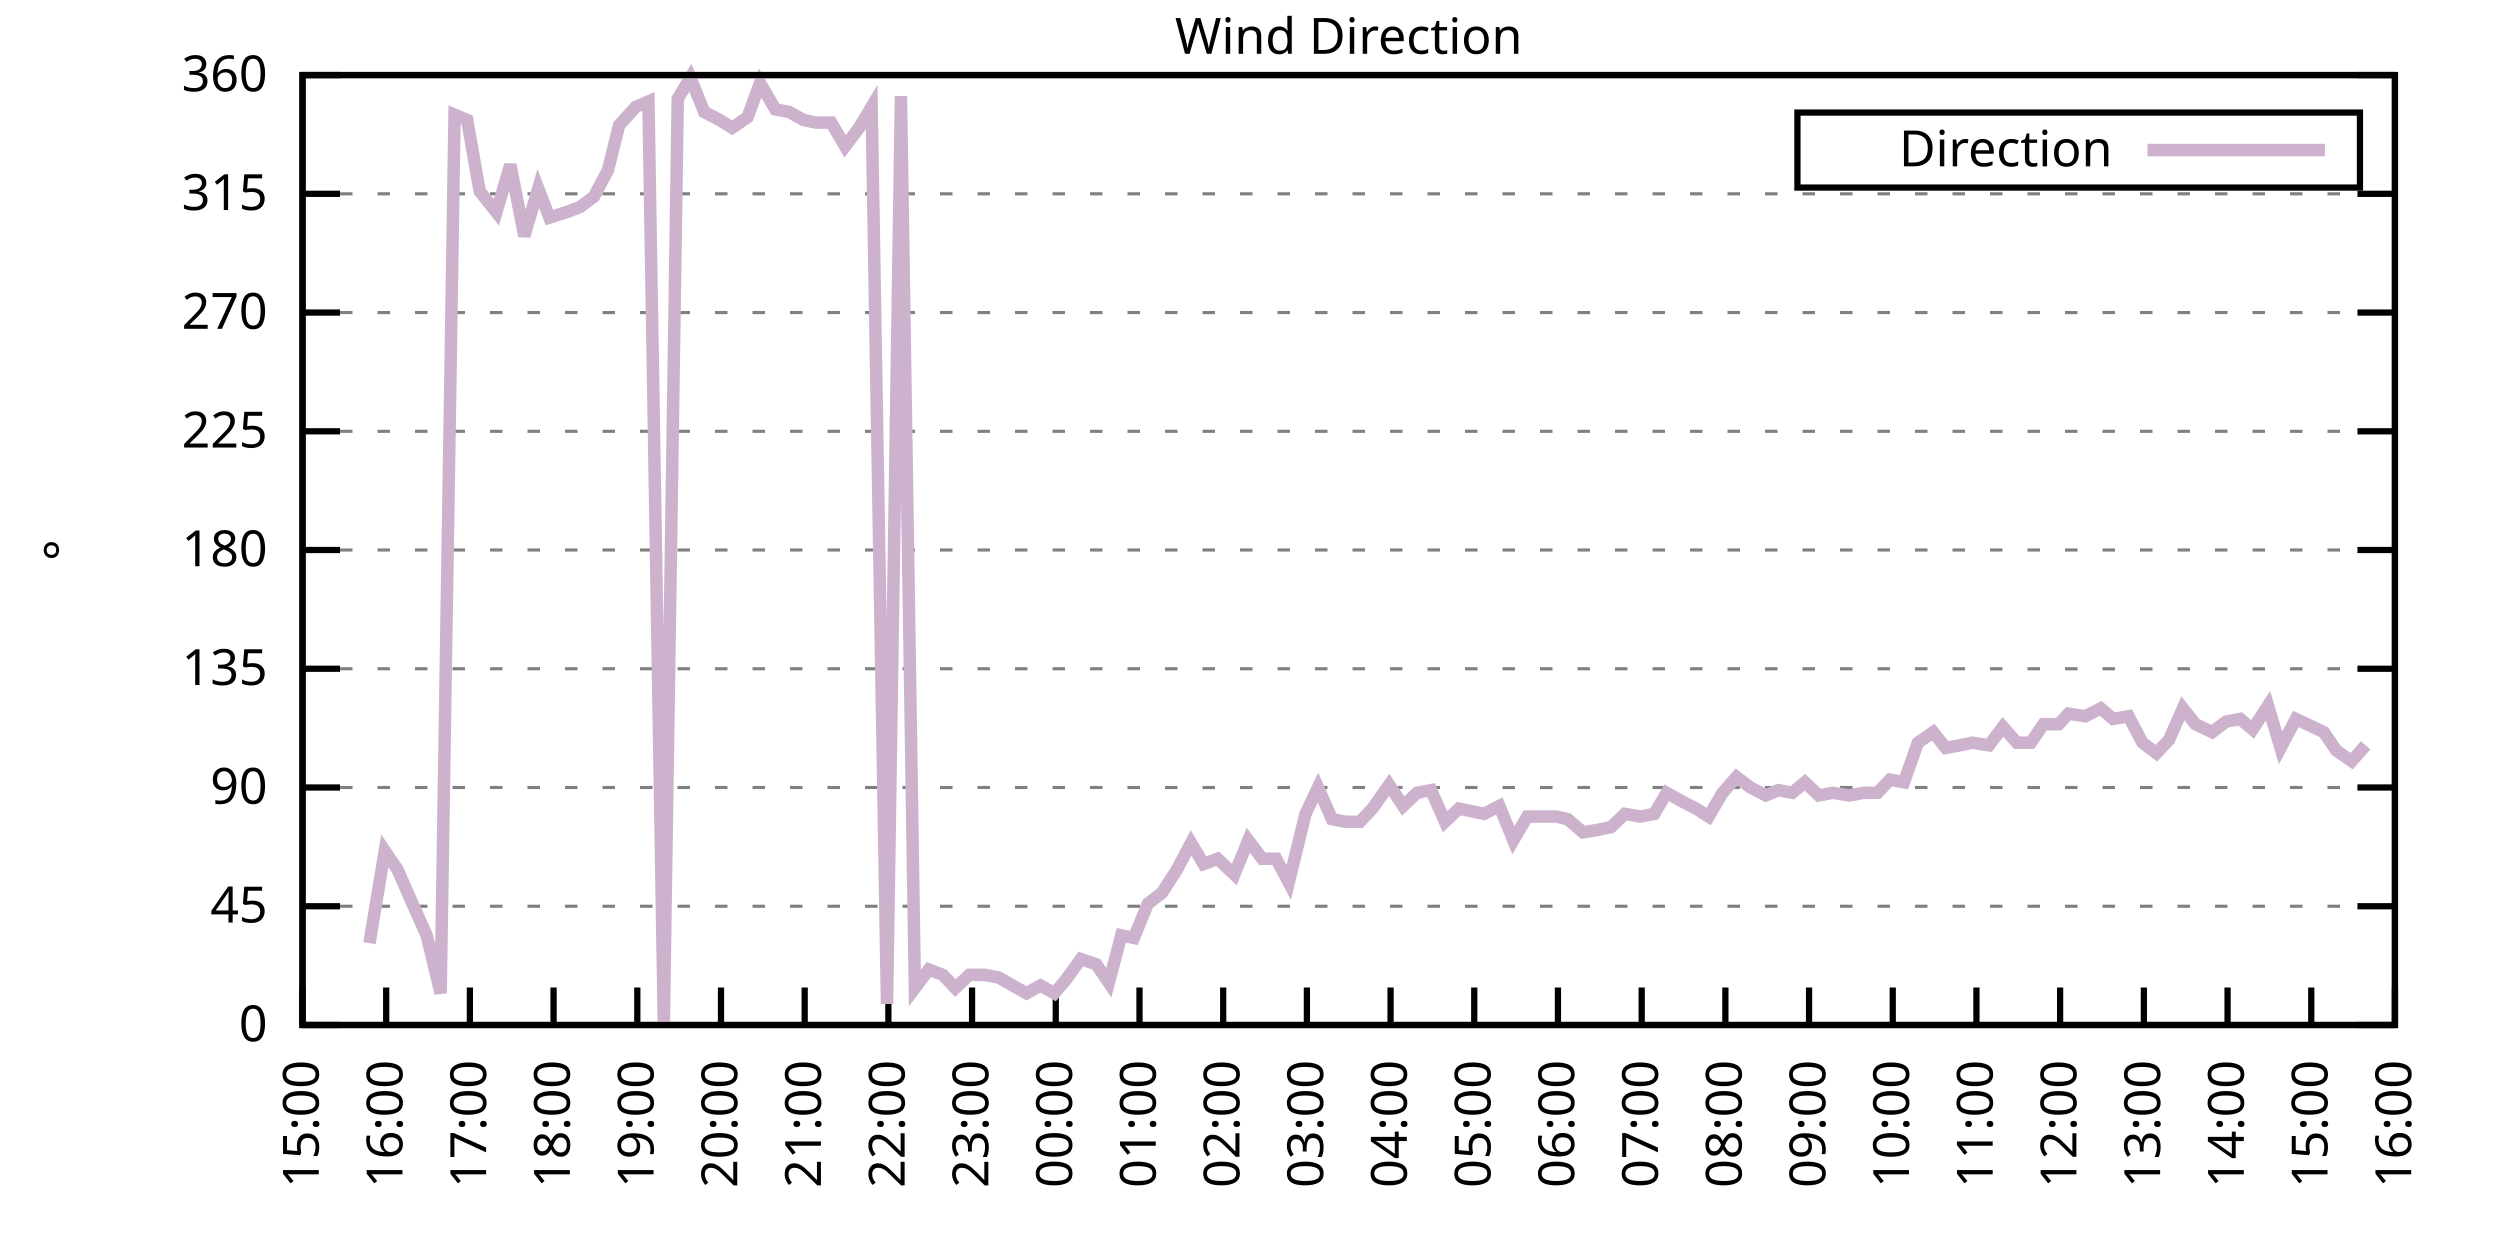
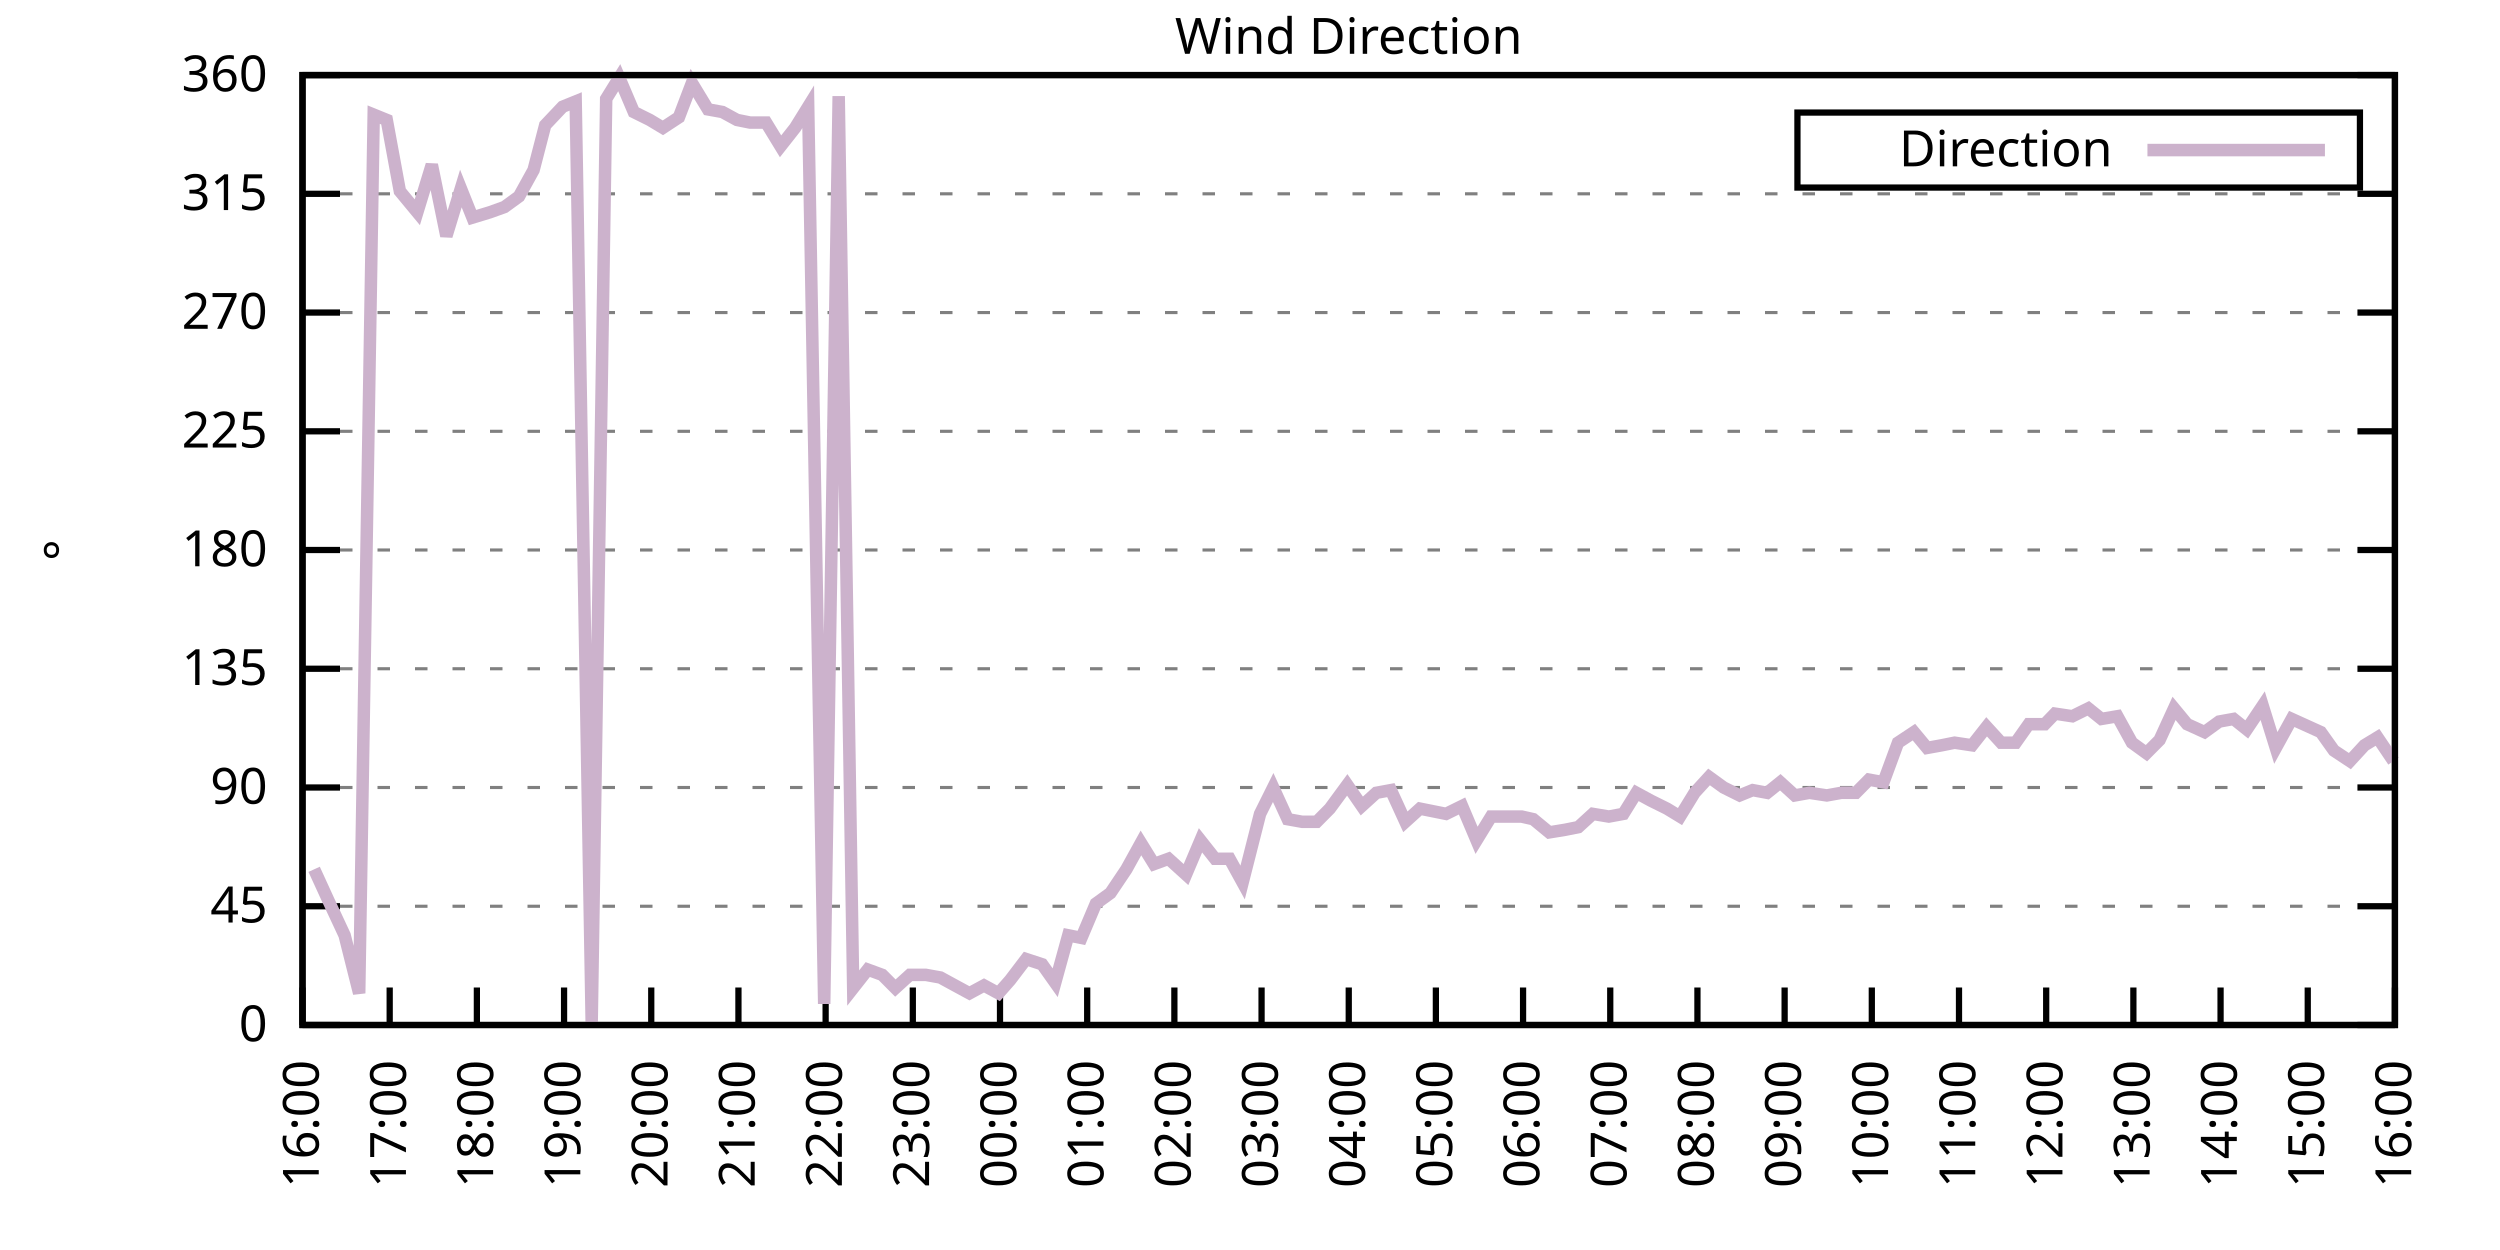
<svg xmlns="http://www.w3.org/2000/svg" xmlns:xlink="http://www.w3.org/1999/xlink" width="400" height="200" viewBox="0 0 400 200">
  <g id="gnuplot_canvas">
    <rect x="0" y="0" width="400" height="200" fill="none" />
    <defs>
      <circle id="gpDot" r="0.5" stroke-width="0.5" stroke="currentColor" />
      <path id="gpPt0" stroke-width="0.333" stroke="currentColor" d="M-1,0 h2 M0,-1 v2" />
      <path id="gpPt1" stroke-width="0.333" stroke="currentColor" d="M-1,-1 L1,1 M1,-1 L-1,1" />
      <path id="gpPt2" stroke-width="0.333" stroke="currentColor" d="M-1,0 L1,0 M0,-1 L0,1 M-1,-1 L1,1 M-1,1 L1,-1" />
      <rect id="gpPt3" stroke-width="0.333" stroke="currentColor" x="-1" y="-1" width="2" height="2" />
      <rect id="gpPt4" stroke-width="0.333" stroke="currentColor" fill="currentColor" x="-1" y="-1" width="2" height="2" />
      <circle id="gpPt5" stroke-width="0.333" stroke="currentColor" cx="0" cy="0" r="1" />
      <use xlink:href="#gpPt5" id="gpPt6" fill="currentColor" stroke="none" />
      <path id="gpPt7" stroke-width="0.333" stroke="currentColor" d="M0,-1.33 L-1.33,0.67 L1.33,0.67 z" />
      <use xlink:href="#gpPt7" id="gpPt8" fill="currentColor" stroke="none" />
      <use xlink:href="#gpPt7" id="gpPt9" stroke="currentColor" transform="rotate(180)" />
      <use xlink:href="#gpPt9" id="gpPt10" fill="currentColor" stroke="none" />
      <use xlink:href="#gpPt3" id="gpPt11" stroke="currentColor" transform="rotate(45)" />
      <use xlink:href="#gpPt11" id="gpPt12" fill="currentColor" stroke="none" />
      <path id="gpPt13" stroke-width="0.333" stroke="currentColor" d="M0,1.330 L1.265,0.411 L0.782,-1.067 L-0.782,-1.076 L-1.265,0.411 z" />
      <use xlink:href="#gpPt13" id="gpPt14" fill="currentColor" stroke="none" />
      <filter id="textbox" filterUnits="objectBoundingBox" x="0" y="0" height="1" width="1">
        <feFlood flood-color="white" flood-opacity="1" result="bgnd" />
        <feComposite in="SourceGraphic" in2="bgnd" operator="atop" />
      </filter>
      <filter id="greybox" filterUnits="objectBoundingBox" x="0" y="0" height="1" width="1">
        <feFlood flood-color="lightgrey" flood-opacity="1" result="grey" />
        <feComposite in="SourceGraphic" in2="grey" operator="atop" />
      </filter>
    </defs>
    <g fill="none" color="white" stroke="currentColor" stroke-width="1.00" stroke-linecap="butt" stroke-linejoin="miter">
</g>
    <g fill="none" color="black" stroke="currentColor" stroke-width="1.00" stroke-linecap="butt" stroke-linejoin="miter">
      <g stroke="none" shape-rendering="crispEdges">
        <polygon fill="rgb(255, 255, 255)" points="48.40,164.00 383.18,164.00 383.18,12.02 48.40,12.02 " />
      </g>
    </g>
    <g fill="none" color="black" stroke="currentColor" stroke-width="1.00" stroke-linecap="butt" stroke-linejoin="miter">
</g>
    <g fill="none" color="black" stroke="black" stroke-width="0.50" stroke-linecap="butt" stroke-linejoin="miter">
</g>
    <g fill="none" color="gray" stroke="currentColor" stroke-width="0.50" stroke-linecap="butt" stroke-linejoin="miter">
      <path stroke="gray" stroke-dasharray="2,4" class="gridline" d="M48.40,164.00 L383.19,164.00  " />
    </g>
    <g fill="none" color="gray" stroke="gray" stroke-width="1.00" stroke-linecap="butt" stroke-linejoin="miter">
</g>
    <g fill="none" color="black" stroke="currentColor" stroke-width="1.00" stroke-linecap="butt" stroke-linejoin="miter">
      <path stroke="black" d="M48.40,164.00 L54.40,164.00 M383.19,164.00 L377.19,164.00  " />
      <g transform="translate(42.80,166.60)" stroke="none" fill="black" font-family="Sans" font-size="8.00" text-anchor="end">
        <text>
          <tspan font-family="Sans"> 0</tspan>
        </text>
      </g>
    </g>
    <g fill="none" color="black" stroke="currentColor" stroke-width="1.00" stroke-linecap="butt" stroke-linejoin="miter">
</g>
    <g fill="none" color="black" stroke="black" stroke-width="0.50" stroke-linecap="butt" stroke-linejoin="miter">
</g>
    <g fill="none" color="gray" stroke="currentColor" stroke-width="0.50" stroke-linecap="butt" stroke-linejoin="miter">
      <path stroke="gray" stroke-dasharray="2,4" class="gridline" d="M48.40,145.00 L383.19,145.00  " />
    </g>
    <g fill="none" color="gray" stroke="gray" stroke-width="1.00" stroke-linecap="butt" stroke-linejoin="miter">
</g>
    <g fill="none" color="black" stroke="currentColor" stroke-width="1.00" stroke-linecap="butt" stroke-linejoin="miter">
      <path stroke="black" d="M48.40,145.00 L54.40,145.00 M383.19,145.00 L377.19,145.00  " />
      <g transform="translate(42.80,147.60)" stroke="none" fill="black" font-family="Sans" font-size="8.00" text-anchor="end">
        <text>
          <tspan font-family="Sans"> 45</tspan>
        </text>
      </g>
    </g>
    <g fill="none" color="black" stroke="currentColor" stroke-width="1.00" stroke-linecap="butt" stroke-linejoin="miter">
</g>
    <g fill="none" color="black" stroke="black" stroke-width="0.50" stroke-linecap="butt" stroke-linejoin="miter">
</g>
    <g fill="none" color="gray" stroke="currentColor" stroke-width="0.50" stroke-linecap="butt" stroke-linejoin="miter">
      <path stroke="gray" stroke-dasharray="2,4" class="gridline" d="M48.40,126.00 L383.19,126.00  " />
    </g>
    <g fill="none" color="gray" stroke="gray" stroke-width="1.00" stroke-linecap="butt" stroke-linejoin="miter">
</g>
    <g fill="none" color="black" stroke="currentColor" stroke-width="1.00" stroke-linecap="butt" stroke-linejoin="miter">
      <path stroke="black" d="M48.40,126.00 L54.40,126.00 M383.19,126.00 L377.19,126.00  " />
      <g transform="translate(42.80,128.60)" stroke="none" fill="black" font-family="Sans" font-size="8.00" text-anchor="end">
        <text>
          <tspan font-family="Sans"> 90</tspan>
        </text>
      </g>
    </g>
    <g fill="none" color="black" stroke="currentColor" stroke-width="1.00" stroke-linecap="butt" stroke-linejoin="miter">
</g>
    <g fill="none" color="black" stroke="black" stroke-width="0.50" stroke-linecap="butt" stroke-linejoin="miter">
</g>
    <g fill="none" color="gray" stroke="currentColor" stroke-width="0.50" stroke-linecap="butt" stroke-linejoin="miter">
      <path stroke="gray" stroke-dasharray="2,4" class="gridline" d="M48.40,107.00 L383.19,107.00  " />
    </g>
    <g fill="none" color="gray" stroke="gray" stroke-width="1.00" stroke-linecap="butt" stroke-linejoin="miter">
</g>
    <g fill="none" color="black" stroke="currentColor" stroke-width="1.00" stroke-linecap="butt" stroke-linejoin="miter">
      <path stroke="black" d="M48.40,107.00 L54.40,107.00 M383.19,107.00 L377.19,107.00  " />
      <g transform="translate(42.80,109.60)" stroke="none" fill="black" font-family="Sans" font-size="8.00" text-anchor="end">
        <text>
          <tspan font-family="Sans"> 135</tspan>
        </text>
      </g>
    </g>
    <g fill="none" color="black" stroke="currentColor" stroke-width="1.00" stroke-linecap="butt" stroke-linejoin="miter">
</g>
    <g fill="none" color="black" stroke="black" stroke-width="0.50" stroke-linecap="butt" stroke-linejoin="miter">
</g>
    <g fill="none" color="gray" stroke="currentColor" stroke-width="0.50" stroke-linecap="butt" stroke-linejoin="miter">
      <path stroke="gray" stroke-dasharray="2,4" class="gridline" d="M48.40,88.00 L383.19,88.00  " />
    </g>
    <g fill="none" color="gray" stroke="gray" stroke-width="1.00" stroke-linecap="butt" stroke-linejoin="miter">
</g>
    <g fill="none" color="black" stroke="currentColor" stroke-width="1.00" stroke-linecap="butt" stroke-linejoin="miter">
      <path stroke="black" d="M48.40,88.00 L54.40,88.00 M383.19,88.00 L377.19,88.00  " />
      <g transform="translate(42.80,90.60)" stroke="none" fill="black" font-family="Sans" font-size="8.00" text-anchor="end">
        <text>
          <tspan font-family="Sans"> 180</tspan>
        </text>
      </g>
    </g>
    <g fill="none" color="black" stroke="currentColor" stroke-width="1.00" stroke-linecap="butt" stroke-linejoin="miter">
</g>
    <g fill="none" color="black" stroke="black" stroke-width="0.50" stroke-linecap="butt" stroke-linejoin="miter">
</g>
    <g fill="none" color="gray" stroke="currentColor" stroke-width="0.50" stroke-linecap="butt" stroke-linejoin="miter">
      <path stroke="gray" stroke-dasharray="2,4" class="gridline" d="M48.40,69.01 L383.19,69.01  " />
    </g>
    <g fill="none" color="gray" stroke="gray" stroke-width="1.00" stroke-linecap="butt" stroke-linejoin="miter">
</g>
    <g fill="none" color="black" stroke="currentColor" stroke-width="1.00" stroke-linecap="butt" stroke-linejoin="miter">
      <path stroke="black" d="M48.40,69.01 L54.40,69.01 M383.19,69.01 L377.19,69.01  " />
      <g transform="translate(42.80,71.61)" stroke="none" fill="black" font-family="Sans" font-size="8.00" text-anchor="end">
        <text>
          <tspan font-family="Sans"> 225</tspan>
        </text>
      </g>
    </g>
    <g fill="none" color="black" stroke="currentColor" stroke-width="1.00" stroke-linecap="butt" stroke-linejoin="miter">
</g>
    <g fill="none" color="black" stroke="black" stroke-width="0.50" stroke-linecap="butt" stroke-linejoin="miter">
</g>
    <g fill="none" color="gray" stroke="currentColor" stroke-width="0.50" stroke-linecap="butt" stroke-linejoin="miter">
      <path stroke="gray" stroke-dasharray="2,4" class="gridline" d="M48.40,50.01 L383.19,50.01  " />
    </g>
    <g fill="none" color="gray" stroke="gray" stroke-width="1.00" stroke-linecap="butt" stroke-linejoin="miter">
</g>
    <g fill="none" color="black" stroke="currentColor" stroke-width="1.00" stroke-linecap="butt" stroke-linejoin="miter">
      <path stroke="black" d="M48.40,50.01 L54.40,50.01 M383.19,50.01 L377.19,50.01  " />
      <g transform="translate(42.80,52.61)" stroke="none" fill="black" font-family="Sans" font-size="8.00" text-anchor="end">
        <text>
          <tspan font-family="Sans"> 270</tspan>
        </text>
      </g>
    </g>
    <g fill="none" color="black" stroke="currentColor" stroke-width="1.00" stroke-linecap="butt" stroke-linejoin="miter">
</g>
    <g fill="none" color="black" stroke="black" stroke-width="0.50" stroke-linecap="butt" stroke-linejoin="miter">
</g>
    <g fill="none" color="gray" stroke="currentColor" stroke-width="0.50" stroke-linecap="butt" stroke-linejoin="miter">
      <path stroke="gray" stroke-dasharray="2,4" class="gridline" d="M48.40,31.01 L383.19,31.01  " />
    </g>
    <g fill="none" color="gray" stroke="gray" stroke-width="1.00" stroke-linecap="butt" stroke-linejoin="miter">
</g>
    <g fill="none" color="black" stroke="currentColor" stroke-width="1.00" stroke-linecap="butt" stroke-linejoin="miter">
      <path stroke="black" d="M48.40,31.01 L54.40,31.01 M383.19,31.01 L377.19,31.01  " />
      <g transform="translate(42.80,33.61)" stroke="none" fill="black" font-family="Sans" font-size="8.00" text-anchor="end">
        <text>
          <tspan font-family="Sans"> 315</tspan>
        </text>
      </g>
    </g>
    <g fill="none" color="black" stroke="currentColor" stroke-width="1.00" stroke-linecap="butt" stroke-linejoin="miter">
</g>
    <g fill="none" color="black" stroke="black" stroke-width="0.50" stroke-linecap="butt" stroke-linejoin="miter">
</g>
    <g fill="none" color="gray" stroke="currentColor" stroke-width="0.50" stroke-linecap="butt" stroke-linejoin="miter">
      <path stroke="gray" stroke-dasharray="2,4" class="gridline" d="M48.40,12.01 L383.19,12.01  " />
    </g>
    <g fill="none" color="gray" stroke="gray" stroke-width="1.00" stroke-linecap="butt" stroke-linejoin="miter">
</g>
    <g fill="none" color="black" stroke="currentColor" stroke-width="1.00" stroke-linecap="butt" stroke-linejoin="miter">
      <path stroke="black" d="M48.40,12.01 L54.40,12.01 M383.19,12.01 L377.19,12.01  " />
      <g transform="translate(42.80,14.61)" stroke="none" fill="black" font-family="Sans" font-size="8.00" text-anchor="end">
        <text>
          <tspan font-family="Sans"> 360</tspan>
        </text>
      </g>
    </g>
    <g fill="none" color="black" stroke="currentColor" stroke-width="1.00" stroke-linecap="butt" stroke-linejoin="miter">
      <path stroke="black" d="M48.40,164.00 L48.40,158.00  " />
      <g transform="translate(51.00,169.60) rotate(270.00)" stroke="none" fill="black" font-family="Sans" font-size="8.00" text-anchor="end">
        <text>
-           <tspan font-family="Sans">15:00</tspan>
-         </text>
-       </g>
-     </g>
-     <g fill="none" color="black" stroke="currentColor" stroke-width="1.00" stroke-linecap="butt" stroke-linejoin="miter">
-       <path stroke="black" d="M61.79,164.00 L61.79,158.00  " />
-       <g transform="translate(64.39,169.60) rotate(270.00)" stroke="none" fill="black" font-family="Sans" font-size="8.00" text-anchor="end">
-         <text>
          <tspan font-family="Sans">16:00</tspan>
        </text>
      </g>
    </g>
    <g fill="none" color="black" stroke="currentColor" stroke-width="1.00" stroke-linecap="butt" stroke-linejoin="miter">
-       <path stroke="black" d="M75.18,164.00 L75.18,158.00  " />
-       <g transform="translate(77.78,169.60) rotate(270.00)" stroke="none" fill="black" font-family="Sans" font-size="8.00" text-anchor="end">
+       <path stroke="black" d="M62.35,164.00 L62.35,158.00  " />
+       <g transform="translate(64.95,169.60) rotate(270.00)" stroke="none" fill="black" font-family="Sans" font-size="8.00" text-anchor="end">
        <text>
          <tspan font-family="Sans">17:00</tspan>
        </text>
      </g>
    </g>
    <g fill="none" color="black" stroke="currentColor" stroke-width="1.00" stroke-linecap="butt" stroke-linejoin="miter">
-       <path stroke="black" d="M88.57,164.00 L88.57,158.00  " />
-       <g transform="translate(91.17,169.60) rotate(270.00)" stroke="none" fill="black" font-family="Sans" font-size="8.00" text-anchor="end">
+       <path stroke="black" d="M76.30,164.00 L76.30,158.00  " />
+       <g transform="translate(78.90,169.60) rotate(270.00)" stroke="none" fill="black" font-family="Sans" font-size="8.00" text-anchor="end">
        <text>
          <tspan font-family="Sans">18:00</tspan>
        </text>
      </g>
    </g>
    <g fill="none" color="black" stroke="currentColor" stroke-width="1.00" stroke-linecap="butt" stroke-linejoin="miter">
-       <path stroke="black" d="M101.97,164.00 L101.97,158.00  " />
-       <g transform="translate(104.57,169.60) rotate(270.00)" stroke="none" fill="black" font-family="Sans" font-size="8.00" text-anchor="end">
+       <path stroke="black" d="M90.25,164.00 L90.25,158.00  " />
+       <g transform="translate(92.85,169.60) rotate(270.00)" stroke="none" fill="black" font-family="Sans" font-size="8.00" text-anchor="end">
        <text>
          <tspan font-family="Sans">19:00</tspan>
        </text>
      </g>
    </g>
    <g fill="none" color="black" stroke="currentColor" stroke-width="1.00" stroke-linecap="butt" stroke-linejoin="miter">
-       <path stroke="black" d="M115.36,164.00 L115.36,158.00  " />
-       <g transform="translate(117.96,169.60) rotate(270.00)" stroke="none" fill="black" font-family="Sans" font-size="8.00" text-anchor="end">
+       <path stroke="black" d="M104.20,164.00 L104.20,158.00  " />
+       <g transform="translate(106.80,169.60) rotate(270.00)" stroke="none" fill="black" font-family="Sans" font-size="8.00" text-anchor="end">
        <text>
          <tspan font-family="Sans">20:00</tspan>
        </text>
      </g>
    </g>
    <g fill="none" color="black" stroke="currentColor" stroke-width="1.00" stroke-linecap="butt" stroke-linejoin="miter">
-       <path stroke="black" d="M128.75,164.00 L128.75,158.00  " />
-       <g transform="translate(131.35,169.60) rotate(270.00)" stroke="none" fill="black" font-family="Sans" font-size="8.00" text-anchor="end">
+       <path stroke="black" d="M118.15,164.00 L118.15,158.00  " />
+       <g transform="translate(120.75,169.60) rotate(270.00)" stroke="none" fill="black" font-family="Sans" font-size="8.00" text-anchor="end">
        <text>
          <tspan font-family="Sans">21:00</tspan>
        </text>
      </g>
    </g>
    <g fill="none" color="black" stroke="currentColor" stroke-width="1.00" stroke-linecap="butt" stroke-linejoin="miter">
-       <path stroke="black" d="M142.14,164.00 L142.14,158.00  " />
-       <g transform="translate(144.74,169.60) rotate(270.00)" stroke="none" fill="black" font-family="Sans" font-size="8.00" text-anchor="end">
+       <path stroke="black" d="M132.10,164.00 L132.10,158.00  " />
+       <g transform="translate(134.70,169.60) rotate(270.00)" stroke="none" fill="black" font-family="Sans" font-size="8.00" text-anchor="end">
        <text>
          <tspan font-family="Sans">22:00</tspan>
        </text>
      </g>
    </g>
    <g fill="none" color="black" stroke="currentColor" stroke-width="1.00" stroke-linecap="butt" stroke-linejoin="miter">
-       <path stroke="black" d="M155.53,164.00 L155.53,158.00  " />
-       <g transform="translate(158.13,169.60) rotate(270.00)" stroke="none" fill="black" font-family="Sans" font-size="8.00" text-anchor="end">
+       <path stroke="black" d="M146.05,164.00 L146.05,158.00  " />
+       <g transform="translate(148.65,169.60) rotate(270.00)" stroke="none" fill="black" font-family="Sans" font-size="8.00" text-anchor="end">
        <text>
          <tspan font-family="Sans">23:00</tspan>
        </text>
      </g>
    </g>
    <g fill="none" color="black" stroke="currentColor" stroke-width="1.00" stroke-linecap="butt" stroke-linejoin="miter">
-       <path stroke="black" d="M168.92,164.00 L168.92,158.00  " />
-       <g transform="translate(171.52,169.60) rotate(270.00)" stroke="none" fill="black" font-family="Sans" font-size="8.00" text-anchor="end">
+       <path stroke="black" d="M160.00,164.00 L160.00,158.00  " />
+       <g transform="translate(162.60,169.60) rotate(270.00)" stroke="none" fill="black" font-family="Sans" font-size="8.00" text-anchor="end">
        <text>
          <tspan font-family="Sans">00:00</tspan>
        </text>
      </g>
    </g>
    <g fill="none" color="black" stroke="currentColor" stroke-width="1.00" stroke-linecap="butt" stroke-linejoin="miter">
-       <path stroke="black" d="M182.32,164.00 L182.32,158.00  " />
-       <g transform="translate(184.92,169.60) rotate(270.00)" stroke="none" fill="black" font-family="Sans" font-size="8.00" text-anchor="end">
+       <path stroke="black" d="M173.95,164.00 L173.95,158.00  " />
+       <g transform="translate(176.55,169.60) rotate(270.00)" stroke="none" fill="black" font-family="Sans" font-size="8.00" text-anchor="end">
        <text>
          <tspan font-family="Sans">01:00</tspan>
        </text>
      </g>
    </g>
    <g fill="none" color="black" stroke="currentColor" stroke-width="1.00" stroke-linecap="butt" stroke-linejoin="miter">
-       <path stroke="black" d="M195.71,164.00 L195.71,158.00  " />
-       <g transform="translate(198.31,169.60) rotate(270.00)" stroke="none" fill="black" font-family="Sans" font-size="8.00" text-anchor="end">
+       <path stroke="black" d="M187.90,164.00 L187.90,158.00  " />
+       <g transform="translate(190.50,169.60) rotate(270.00)" stroke="none" fill="black" font-family="Sans" font-size="8.00" text-anchor="end">
        <text>
          <tspan font-family="Sans">02:00</tspan>
        </text>
      </g>
    </g>
    <g fill="none" color="black" stroke="currentColor" stroke-width="1.00" stroke-linecap="butt" stroke-linejoin="miter">
-       <path stroke="black" d="M209.10,164.00 L209.10,158.00  " />
-       <g transform="translate(211.70,169.60) rotate(270.00)" stroke="none" fill="black" font-family="Sans" font-size="8.00" text-anchor="end">
+       <path stroke="black" d="M201.85,164.00 L201.85,158.00  " />
+       <g transform="translate(204.45,169.60) rotate(270.00)" stroke="none" fill="black" font-family="Sans" font-size="8.00" text-anchor="end">
        <text>
          <tspan font-family="Sans">03:00</tspan>
        </text>
      </g>
    </g>
    <g fill="none" color="black" stroke="currentColor" stroke-width="1.00" stroke-linecap="butt" stroke-linejoin="miter">
-       <path stroke="black" d="M222.49,164.00 L222.49,158.00  " />
-       <g transform="translate(225.09,169.60) rotate(270.00)" stroke="none" fill="black" font-family="Sans" font-size="8.00" text-anchor="end">
+       <path stroke="black" d="M215.80,164.00 L215.80,158.00  " />
+       <g transform="translate(218.40,169.60) rotate(270.00)" stroke="none" fill="black" font-family="Sans" font-size="8.00" text-anchor="end">
        <text>
          <tspan font-family="Sans">04:00</tspan>
        </text>
      </g>
    </g>
    <g fill="none" color="black" stroke="currentColor" stroke-width="1.00" stroke-linecap="butt" stroke-linejoin="miter">
-       <path stroke="black" d="M235.88,164.00 L235.88,158.00  " />
-       <g transform="translate(238.48,169.60) rotate(270.00)" stroke="none" fill="black" font-family="Sans" font-size="8.00" text-anchor="end">
+       <path stroke="black" d="M229.74,164.00 L229.74,158.00  " />
+       <g transform="translate(232.34,169.60) rotate(270.00)" stroke="none" fill="black" font-family="Sans" font-size="8.00" text-anchor="end">
        <text>
          <tspan font-family="Sans">05:00</tspan>
        </text>
      </g>
    </g>
    <g fill="none" color="black" stroke="currentColor" stroke-width="1.00" stroke-linecap="butt" stroke-linejoin="miter">
-       <path stroke="black" d="M249.27,164.00 L249.27,158.00  " />
-       <g transform="translate(251.87,169.60) rotate(270.00)" stroke="none" fill="black" font-family="Sans" font-size="8.00" text-anchor="end">
+       <path stroke="black" d="M243.69,164.00 L243.69,158.00  " />
+       <g transform="translate(246.29,169.60) rotate(270.00)" stroke="none" fill="black" font-family="Sans" font-size="8.00" text-anchor="end">
        <text>
          <tspan font-family="Sans">06:00</tspan>
        </text>
      </g>
    </g>
    <g fill="none" color="black" stroke="currentColor" stroke-width="1.00" stroke-linecap="butt" stroke-linejoin="miter">
-       <path stroke="black" d="M262.67,164.00 L262.67,158.00  " />
-       <g transform="translate(265.27,169.60) rotate(270.00)" stroke="none" fill="black" font-family="Sans" font-size="8.00" text-anchor="end">
+       <path stroke="black" d="M257.64,164.00 L257.64,158.00  " />
+       <g transform="translate(260.24,169.60) rotate(270.00)" stroke="none" fill="black" font-family="Sans" font-size="8.00" text-anchor="end">
        <text>
          <tspan font-family="Sans">07:00</tspan>
        </text>
      </g>
    </g>
    <g fill="none" color="black" stroke="currentColor" stroke-width="1.00" stroke-linecap="butt" stroke-linejoin="miter">
-       <path stroke="black" d="M276.06,164.00 L276.06,158.00  " />
-       <g transform="translate(278.66,169.60) rotate(270.00)" stroke="none" fill="black" font-family="Sans" font-size="8.00" text-anchor="end">
+       <path stroke="black" d="M271.59,164.00 L271.59,158.00  " />
+       <g transform="translate(274.19,169.60) rotate(270.00)" stroke="none" fill="black" font-family="Sans" font-size="8.00" text-anchor="end">
        <text>
          <tspan font-family="Sans">08:00</tspan>
        </text>
      </g>
    </g>
    <g fill="none" color="black" stroke="currentColor" stroke-width="1.00" stroke-linecap="butt" stroke-linejoin="miter">
-       <path stroke="black" d="M289.45,164.00 L289.45,158.00  " />
-       <g transform="translate(292.05,169.60) rotate(270.00)" stroke="none" fill="black" font-family="Sans" font-size="8.00" text-anchor="end">
+       <path stroke="black" d="M285.54,164.00 L285.54,158.00  " />
+       <g transform="translate(288.14,169.60) rotate(270.00)" stroke="none" fill="black" font-family="Sans" font-size="8.00" text-anchor="end">
        <text>
          <tspan font-family="Sans">09:00</tspan>
        </text>
      </g>
    </g>
    <g fill="none" color="black" stroke="currentColor" stroke-width="1.00" stroke-linecap="butt" stroke-linejoin="miter">
-       <path stroke="black" d="M302.84,164.00 L302.84,158.00  " />
-       <g transform="translate(305.44,169.60) rotate(270.00)" stroke="none" fill="black" font-family="Sans" font-size="8.00" text-anchor="end">
+       <path stroke="black" d="M299.49,164.00 L299.49,158.00  " />
+       <g transform="translate(302.09,169.60) rotate(270.00)" stroke="none" fill="black" font-family="Sans" font-size="8.00" text-anchor="end">
        <text>
          <tspan font-family="Sans">10:00</tspan>
        </text>
      </g>
    </g>
    <g fill="none" color="black" stroke="currentColor" stroke-width="1.00" stroke-linecap="butt" stroke-linejoin="miter">
-       <path stroke="black" d="M316.23,164.00 L316.23,158.00  " />
-       <g transform="translate(318.83,169.60) rotate(270.00)" stroke="none" fill="black" font-family="Sans" font-size="8.00" text-anchor="end">
+       <path stroke="black" d="M313.44,164.00 L313.44,158.00  " />
+       <g transform="translate(316.04,169.60) rotate(270.00)" stroke="none" fill="black" font-family="Sans" font-size="8.00" text-anchor="end">
        <text>
          <tspan font-family="Sans">11:00</tspan>
        </text>
      </g>
    </g>
    <g fill="none" color="black" stroke="currentColor" stroke-width="1.00" stroke-linecap="butt" stroke-linejoin="miter">
-       <path stroke="black" d="M329.62,164.00 L329.62,158.00  " />
-       <g transform="translate(332.22,169.60) rotate(270.00)" stroke="none" fill="black" font-family="Sans" font-size="8.00" text-anchor="end">
+       <path stroke="black" d="M327.39,164.00 L327.39,158.00  " />
+       <g transform="translate(329.99,169.60) rotate(270.00)" stroke="none" fill="black" font-family="Sans" font-size="8.00" text-anchor="end">
        <text>
          <tspan font-family="Sans">12:00</tspan>
        </text>
      </g>
    </g>
    <g fill="none" color="black" stroke="currentColor" stroke-width="1.00" stroke-linecap="butt" stroke-linejoin="miter">
-       <path stroke="black" d="M343.02,164.00 L343.02,158.00  " />
-       <g transform="translate(345.62,169.60) rotate(270.00)" stroke="none" fill="black" font-family="Sans" font-size="8.00" text-anchor="end">
+       <path stroke="black" d="M341.34,164.00 L341.34,158.00  " />
+       <g transform="translate(343.94,169.60) rotate(270.00)" stroke="none" fill="black" font-family="Sans" font-size="8.00" text-anchor="end">
        <text>
          <tspan font-family="Sans">13:00</tspan>
        </text>
      </g>
    </g>
    <g fill="none" color="black" stroke="currentColor" stroke-width="1.00" stroke-linecap="butt" stroke-linejoin="miter">
-       <path stroke="black" d="M356.41,164.00 L356.41,158.00  " />
-       <g transform="translate(359.01,169.60) rotate(270.00)" stroke="none" fill="black" font-family="Sans" font-size="8.00" text-anchor="end">
+       <path stroke="black" d="M355.29,164.00 L355.29,158.00  " />
+       <g transform="translate(357.89,169.60) rotate(270.00)" stroke="none" fill="black" font-family="Sans" font-size="8.00" text-anchor="end">
        <text>
          <tspan font-family="Sans">14:00</tspan>
        </text>
      </g>
    </g>
    <g fill="none" color="black" stroke="currentColor" stroke-width="1.00" stroke-linecap="butt" stroke-linejoin="miter">
-       <path stroke="black" d="M369.80,164.00 L369.80,158.00  " />
-       <g transform="translate(372.40,169.60) rotate(270.00)" stroke="none" fill="black" font-family="Sans" font-size="8.00" text-anchor="end">
+       <path stroke="black" d="M369.24,164.00 L369.24,158.00  " />
+       <g transform="translate(371.84,169.60) rotate(270.00)" stroke="none" fill="black" font-family="Sans" font-size="8.00" text-anchor="end">
        <text>
          <tspan font-family="Sans">15:00</tspan>
        </text>
      </g>
    </g>
    <g fill="none" color="black" stroke="currentColor" stroke-width="1.00" stroke-linecap="butt" stroke-linejoin="miter">
      <path stroke="black" d="M383.19,164.00 L383.19,158.00  " />
      <g transform="translate(385.79,169.60) rotate(270.00)" stroke="none" fill="black" font-family="Sans" font-size="8.00" text-anchor="end">
        <text>
          <tspan font-family="Sans">16:00</tspan>
        </text>
      </g>
    </g>
    <g fill="none" color="black" stroke="currentColor" stroke-width="1.00" stroke-linecap="butt" stroke-linejoin="miter">
</g>
    <g fill="none" color="black" stroke="currentColor" stroke-width="1.00" stroke-linecap="butt" stroke-linejoin="miter">
      <path stroke="black" d="M48.40,12.01 L48.40,164.00 L383.19,164.00 L383.19,12.01 L48.40,12.01 Z  " />
    </g>
    <g fill="none" color="black" stroke="currentColor" stroke-width="1.00" stroke-linecap="butt" stroke-linejoin="miter">
</g>
    <g fill="none" color="black" stroke="currentColor" stroke-width="1.00" stroke-linecap="butt" stroke-linejoin="miter">
      <path stroke="black" d="M287.59,30.01 L287.59,18.01 L377.59,18.01 L377.59,30.01 L287.59,30.01 Z  " />
    </g>
    <g id="Wind_direction_plot_1">
      <g fill="none" color="white" stroke="black" stroke-width="2.00" stroke-linecap="butt" stroke-linejoin="miter">
</g>
      <g fill="none" color="black" stroke="currentColor" stroke-width="2.00" stroke-linecap="butt" stroke-linejoin="miter">
        <g transform="translate(337.99,26.61)" stroke="none" fill="black" font-family="Sans" font-size="8.00" text-anchor="end">
          <text>
            <tspan font-family="Sans">Direction</tspan>
          </text>
        </g>
      </g>
      <g fill="none" color="black" stroke="currentColor" stroke-width="2.00" stroke-linecap="butt" stroke-linejoin="miter">
-         <path stroke="rgb(204, 178, 204)" d="M343.59,24.01 L371.99,24.01 M59.11,150.91 L61.57,136.14 L63.58,139.09 L65.81,144.16 L68.26,149.65 L70.50,158.93   L72.73,18.34 L74.74,19.19 L76.75,30.59 L79.42,33.96 L81.66,26.36 L83.89,37.76 L86.12,30.16 L87.91,34.81   L90.58,33.96 L92.82,33.12 L95.05,31.43 L97.28,27.21 L99.06,20.03 L101.74,17.08 L103.75,16.23 L106.21,163.58   L108.44,15.81 L110.45,12.43 L112.68,17.92 L115.13,19.19 L117.14,20.45 L119.60,18.77 L121.61,13.28 L124.06,17.50   L126.29,17.92 L128.53,19.19 L130.54,19.61 L132.99,19.61 L135.22,23.41 L137.45,20.45 L139.46,17.08 L141.92,160.62   L144.15,15.39 L146.38,158.09 L148.61,155.13 L150.85,155.98 L152.85,158.09 L155.09,155.98 L157.54,155.98 L159.77,156.40   L162.01,157.67 L164.24,158.93 L166.47,157.67 L168.70,158.93 L170.49,156.82 L172.94,153.45 L175.40,154.29 L177.41,157.24   L179.41,149.65 L181.42,150.07 L183.66,144.58 L185.89,142.89 L188.34,139.09 L190.57,134.87 L192.58,138.25 L194.81,137.40   L197.49,139.93 L199.73,134.45 L201.96,137.40 L204.19,137.40 L206.20,141.20 L208.88,130.22 L210.88,126.00 L213.12,131.07   L215.35,131.49 L217.58,131.49 L219.59,129.38 L222.27,125.58 L224.50,128.96 L226.73,126.85 L228.96,126.42 L231.20,131.49   L233.43,129.38 L235.44,129.80 L237.44,130.22 L239.90,128.96 L242.13,134.45 L244.36,130.65 L246.82,130.65 L249.05,130.65   L250.84,131.07 L253.29,133.18 L255.75,132.76 L257.76,132.34 L259.99,130.22 L262.44,130.65 L264.67,130.22 L266.68,126.85   L268.92,128.11 L271.37,129.38 L273.38,130.65 L275.61,126.85 L277.84,124.31 L280.07,126.00 L282.53,127.27 L284.54,126.42   L286.77,126.85 L288.78,125.16 L291.01,127.27 L293.24,126.85 L295.92,127.27 L298.15,126.85 L300.39,126.85 L302.39,124.74   L304.63,125.16 L306.86,118.83 L309.31,117.14 L311.32,119.67 L313.55,119.25 L315.56,118.83 L318.24,119.25 L320.47,116.29   L322.70,118.83 L324.94,118.83 L326.95,115.87 L329.40,115.87 L330.96,114.18 L333.64,114.60 L336.10,113.34 L338.10,115.03   L340.56,114.60 L342.79,118.83 L345.02,120.51 L347.03,118.40 L349.26,113.34 L351.27,115.87 L353.95,117.14 L356.18,115.45   L358.42,115.03 L360.42,116.71 L362.88,112.91 L364.89,119.67 L367.34,115.03 L371.81,117.14 L373.82,120.09 L376.27,121.78   L378.50,119.25  " />
+         <path stroke="rgb(204, 178, 204)" d="M343.59,24.01 L371.99,24.01 M50.26,139.09 L52.58,144.16 L55.14,149.65 L57.47,158.93 L59.79,18.34 L61.88,19.19   L63.98,30.59 L66.77,33.96 L69.09,26.36 L71.42,37.76 L73.74,30.16 L75.60,34.81 L78.39,33.96 L80.72,33.12   L83.04,31.43 L85.37,27.21 L87.23,20.03 L90.02,17.08 L92.11,16.23 L94.67,163.58 L96.99,15.81 L99.08,12.43   L101.41,17.92 L103.97,19.19 L106.06,20.45 L108.62,18.77 L110.71,13.28 L113.27,17.50 L115.59,17.92 L117.92,19.19   L120.01,19.61 L122.57,19.61 L124.89,23.41 L127.22,20.45 L129.31,17.08 L131.87,160.62 L134.19,15.39 L136.51,158.09   L138.84,155.13 L141.16,155.98 L143.26,158.09 L145.58,155.98 L148.14,155.98 L150.46,156.40 L152.79,157.67 L155.11,158.93   L157.44,157.67 L159.76,158.93 L161.62,156.82 L164.18,153.45 L166.74,154.29 L168.83,157.24 L170.92,149.65 L173.02,150.07   L175.34,144.58 L177.67,142.89 L180.22,139.09 L182.55,134.87 L184.64,138.25 L186.97,137.40 L189.76,139.93 L192.08,134.45   L194.41,137.40 L196.73,137.40 L198.82,141.20 L201.61,130.22 L203.71,126.00 L206.03,131.07 L208.36,131.49 L210.68,131.49   L212.77,129.38 L215.56,125.58 L217.89,128.96 L220.21,126.85 L222.54,126.42 L224.86,131.49 L227.19,129.38 L229.28,129.80   L231.37,130.22 L233.93,128.96 L236.25,134.45 L238.58,130.65 L241.14,130.65 L243.46,130.65 L245.32,131.07 L247.88,133.18   L250.44,132.76 L252.53,132.34 L254.85,130.22 L257.41,130.65 L259.74,130.22 L261.83,126.85 L264.15,128.11 L266.71,129.38   L268.80,130.65 L271.13,126.85 L273.45,124.31 L275.78,126.00 L278.34,127.27 L280.43,126.42 L282.75,126.85 L284.85,125.16   L287.17,127.27 L289.50,126.85 L292.29,127.27 L294.61,126.85 L296.94,126.85 L299.03,124.74 L301.35,125.16 L303.68,118.83   L306.23,117.14 L308.33,119.67 L310.65,119.25 L312.74,118.83 L315.53,119.25 L317.86,116.29 L320.18,118.83 L322.51,118.83   L324.60,115.87 L327.16,115.87 L328.79,114.18 L331.58,114.60 L334.13,113.34 L336.23,115.03 L338.78,114.60 L341.11,118.83   L343.43,120.51 L345.53,118.40 L347.85,113.34 L349.94,115.87 L352.73,117.14 L355.06,115.45 L357.38,115.03 L359.48,116.71   L362.03,112.91 L364.13,119.67 L366.68,115.03 L371.33,117.14 L373.43,120.09 L375.98,121.78 L378.31,119.25 L380.40,117.98   L382.96,121.78  " />
      </g>
    </g>
    <g fill="none" color="black" stroke="currentColor" stroke-width="2.00" stroke-linecap="butt" stroke-linejoin="miter">
</g>
    <g fill="none" color="black" stroke="black" stroke-width="1.00" stroke-linecap="butt" stroke-linejoin="miter">
</g>
    <g fill="none" color="black" stroke="currentColor" stroke-width="1.00" stroke-linecap="butt" stroke-linejoin="miter">
      <path stroke="black" d="M48.40,12.01 L48.40,164.00 L383.19,164.00 L383.19,12.01 L48.40,12.01 Z  " />
      <g transform="translate(12.80,88.01) rotate(270.00)" stroke="none" fill="black" font-family="Sans" font-size="8.00" text-anchor="middle">
        <text>
          <tspan font-family="Sans">°</tspan>
        </text>
      </g>
    </g>
    <g fill="none" color="black" stroke="currentColor" stroke-width="1.00" stroke-linecap="butt" stroke-linejoin="miter">
</g>
    <g fill="none" color="black" stroke="currentColor" stroke-width="1.00" stroke-linecap="butt" stroke-linejoin="miter">
      <g transform="translate(215.79,8.61)" stroke="none" fill="black" font-family="Sans" font-size="8.00" text-anchor="middle">
        <text>
          <tspan font-family="Sans">Wind Direction</tspan>
        </text>
      </g>
    </g>
    <g fill="none" color="black" stroke="currentColor" stroke-width="1.00" stroke-linecap="butt" stroke-linejoin="miter">
</g>
  </g>
</svg>
